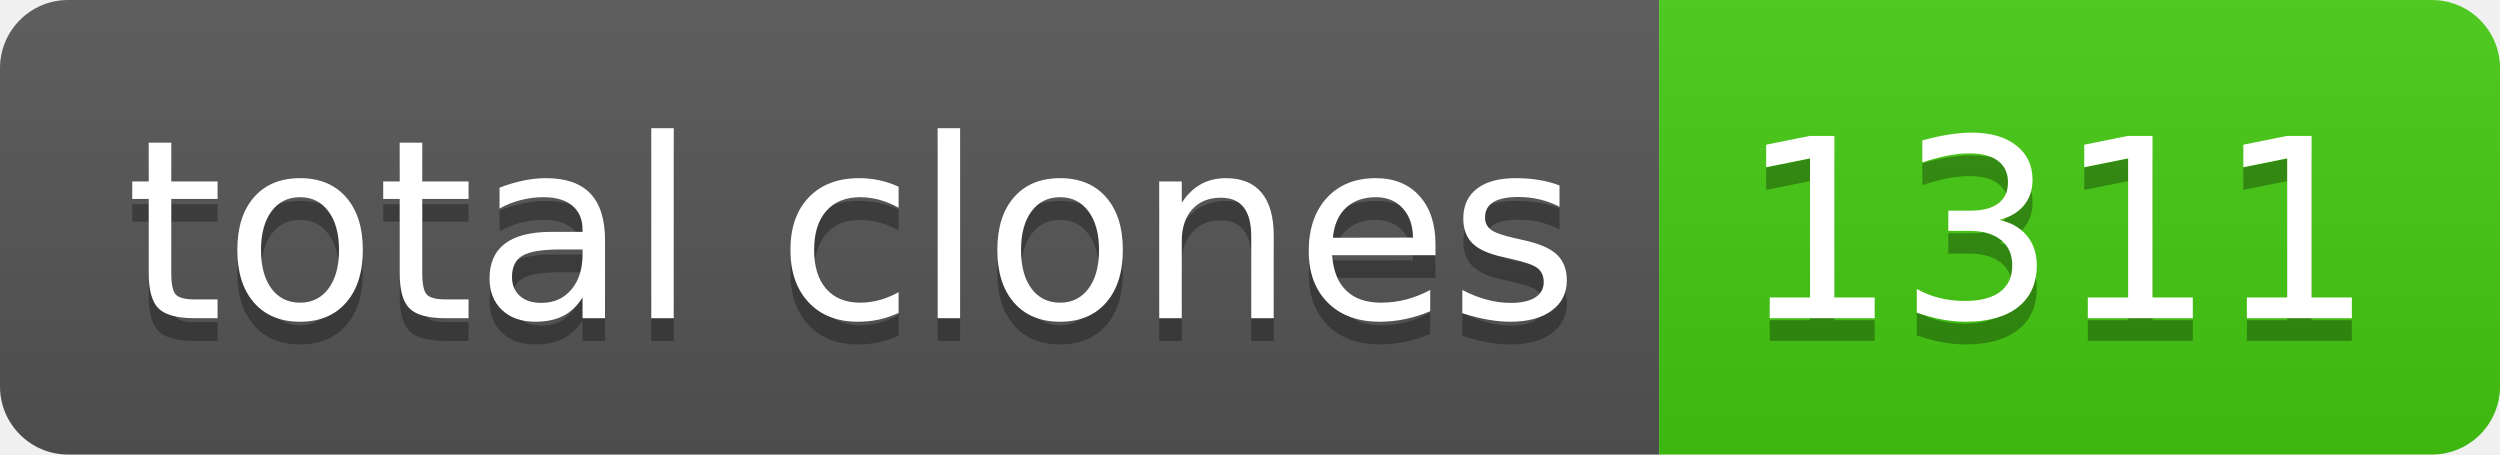
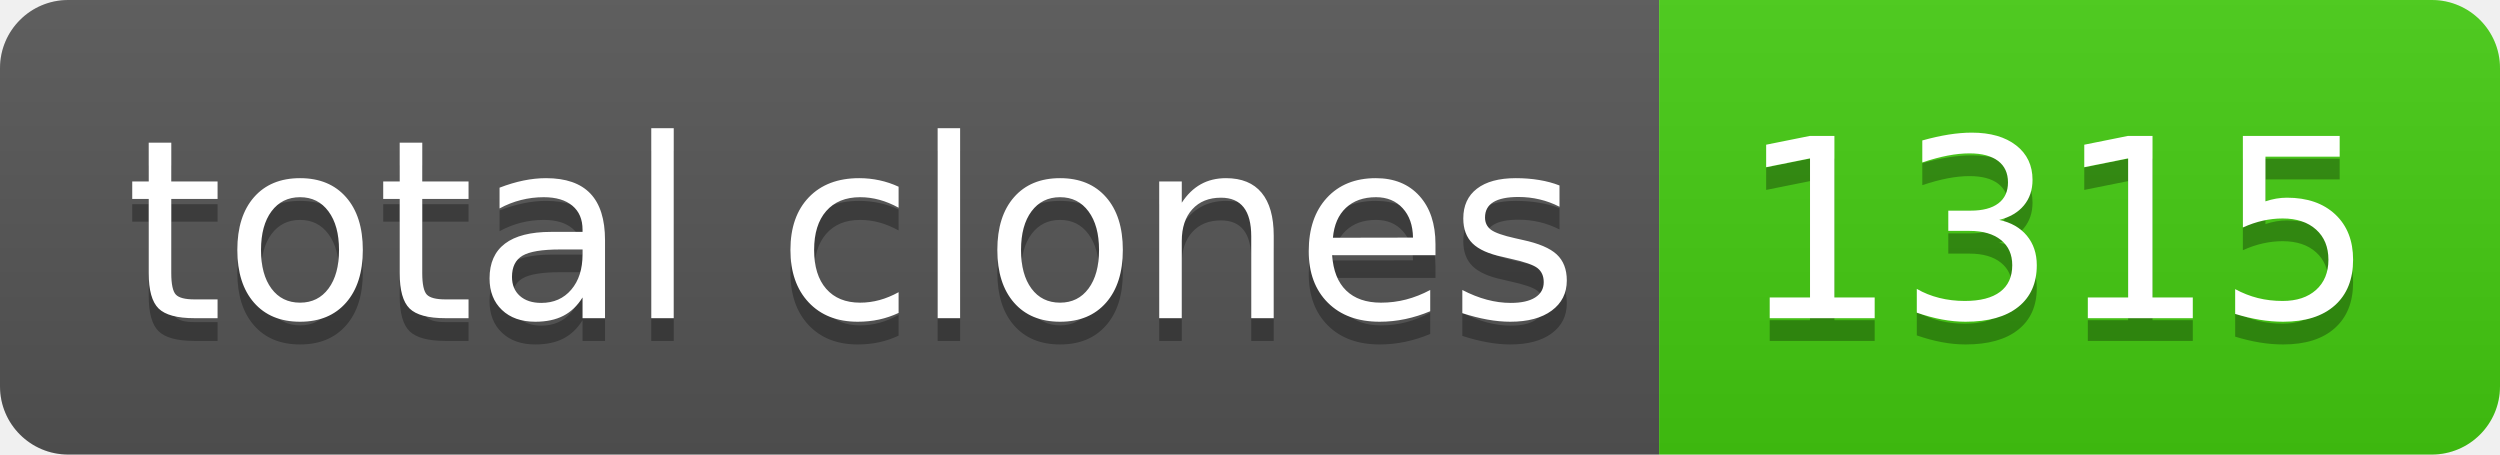
- <svg xmlns="http://www.w3.org/2000/svg" width="110" height="20" role="img" aria-label="total clones: 1311">
+ <svg xmlns="http://www.w3.org/2000/svg" width="110" height="20" role="img" aria-label="total clones: 1315">
  <linearGradient id="s" x2="0" y2="100%">
    <stop offset="0" stop-color="#bbb" stop-opacity=".1" />
    <stop offset="1" stop-opacity=".1" />
  </linearGradient>
  <clipPath id="r">
    <rect width="110" height="20" rx="3" fill="#fff" />
  </clipPath>
  <g clip-path="url(#r)">
    <rect width="73" height="20" fill="#555" />
    <rect x="73" width="37" height="20" fill="#4c1" />
    <rect width="110" height="20" fill="url(#s)" />
  </g>
  <g fill="#fff" text-anchor="middle" font-family="Verdana,Geneva,DejaVu Sans,sans-serif" text-rendering="geometricPrecision" font-size="110">
    <text aria-hidden="true" x="375" y="150" fill="#010101" fill-opacity=".3" transform="scale(.1)" textLength="630">total clones</text>
    <text x="375" y="140" transform="scale(.1)" fill="#fff" textLength="630">total clones</text>
-     <text aria-hidden="true" x="905" y="150" fill="#010101" fill-opacity=".3" transform="scale(.1)" textLength="270">1311</text>
-     <text x="905" y="140" transform="scale(.1)" fill="#fff" textLength="270">1311</text>
+     <text aria-hidden="true" x="905" y="150" fill="#010101" fill-opacity=".3" transform="scale(.1)" textLength="270">1315</text>
+     <text x="905" y="140" transform="scale(.1)" fill="#fff" textLength="270">1315</text>
  </g>
</svg>
